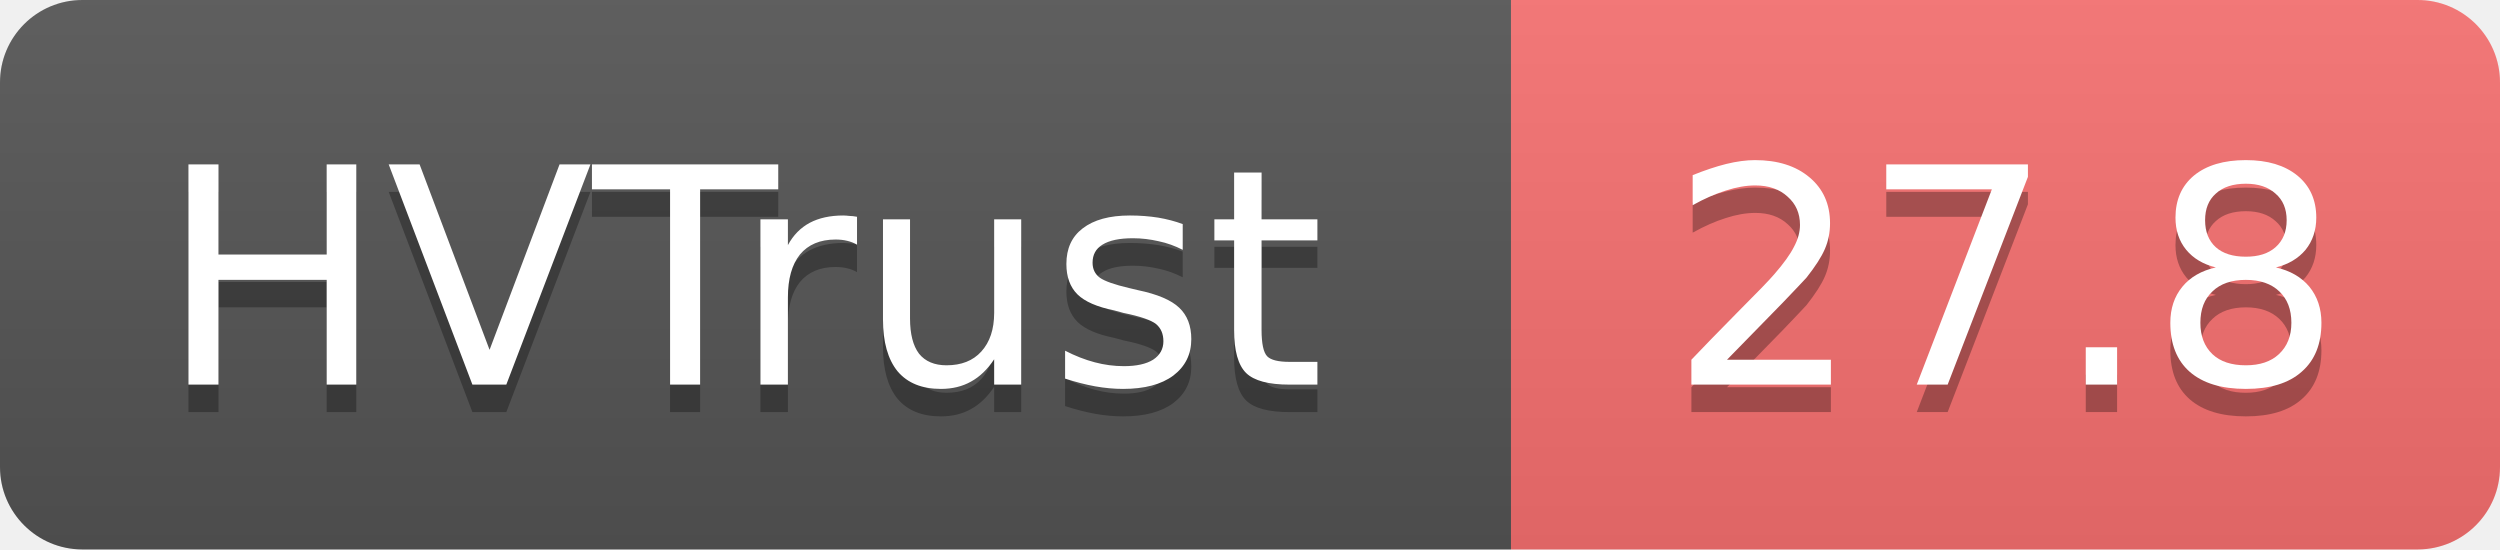
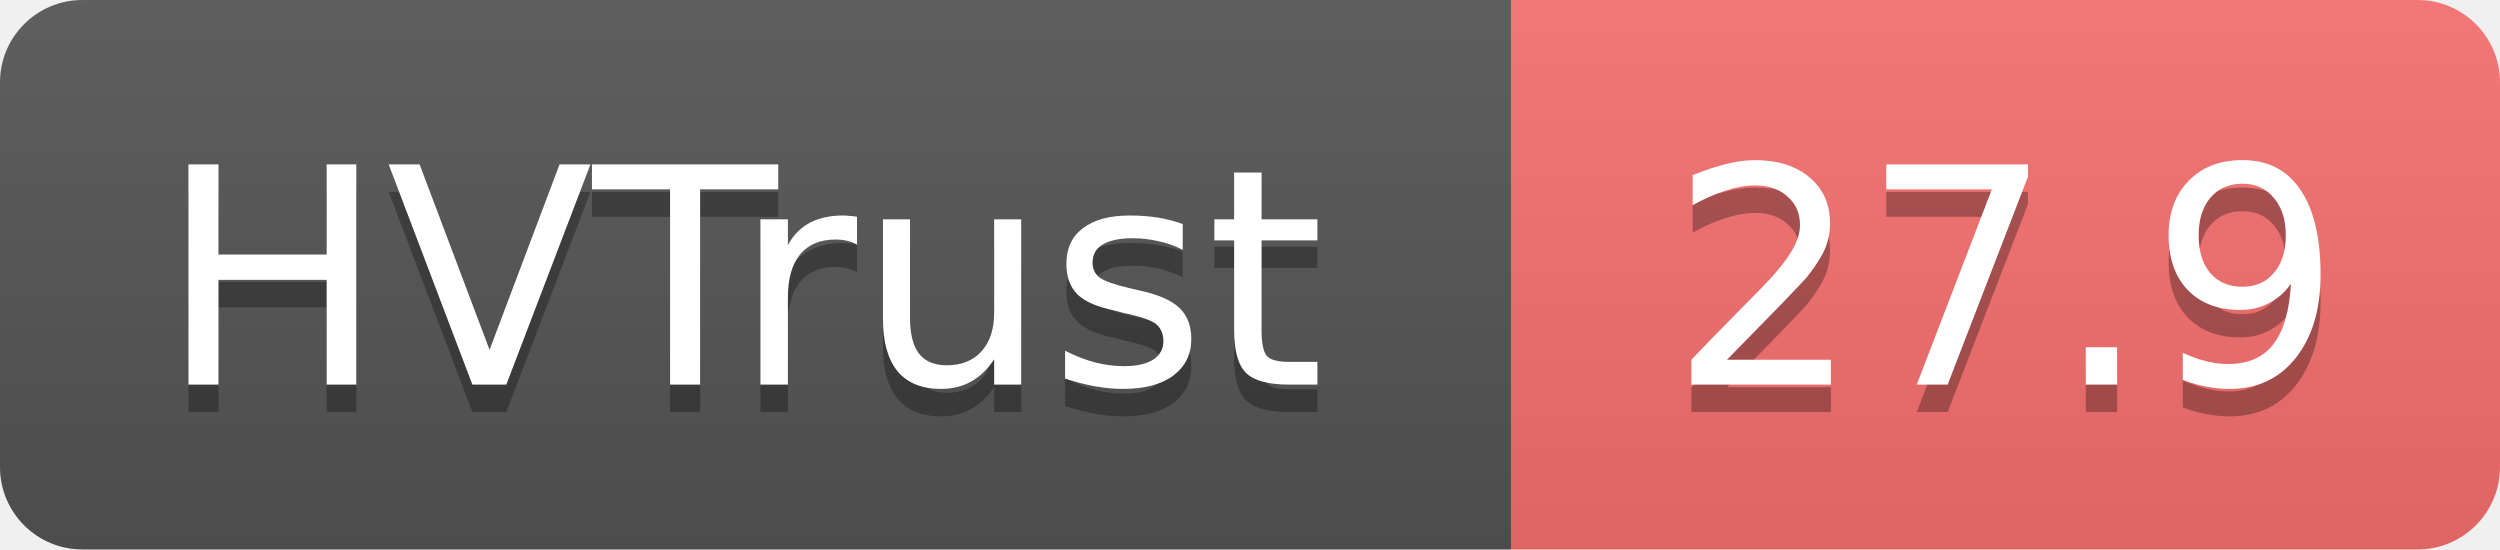
- <svg xmlns="http://www.w3.org/2000/svg" width="91" height="20" role="img" aria-label="HVTrust: 27.8">
+ <svg xmlns="http://www.w3.org/2000/svg" width="91" height="20" role="img" aria-label="HVTrust: 27.9">
  <linearGradient id="s" x2="0" y2="100%">
    <stop offset="0" stop-color="#bbb" stop-opacity=".1" />
    <stop offset="1" stop-opacity=".1" />
  </linearGradient>
  <clipPath id="r">
    <rect width="91" height="20" rx="3" fill="#fff" />
  </clipPath>
  <g clip-path="url(#r)">
    <rect width="55" height="20" fill="#555" />
    <rect x="55" width="36" height="20" fill="#f87171" />
    <rect width="91" height="20" fill="url(#s)" />
  </g>
  <g fill="#fff" text-anchor="middle" font-family="Verdana,Geneva,DejaVu Sans,sans-serif" text-rendering="geometricPrecision" font-size="11">
    <text x="27" y="15" fill="#010101" fill-opacity=".3">HVTrust</text>
    <text x="27" y="14">HVTrust</text>
-     <text x="73" y="15" fill="#010101" fill-opacity=".3">27.8</text>
-     <text x="73" y="14">27.8</text>
+     <text x="73" y="15" fill="#010101" fill-opacity=".3">27.9</text>
+     <text x="73" y="14">27.9</text>
  </g>
</svg>
